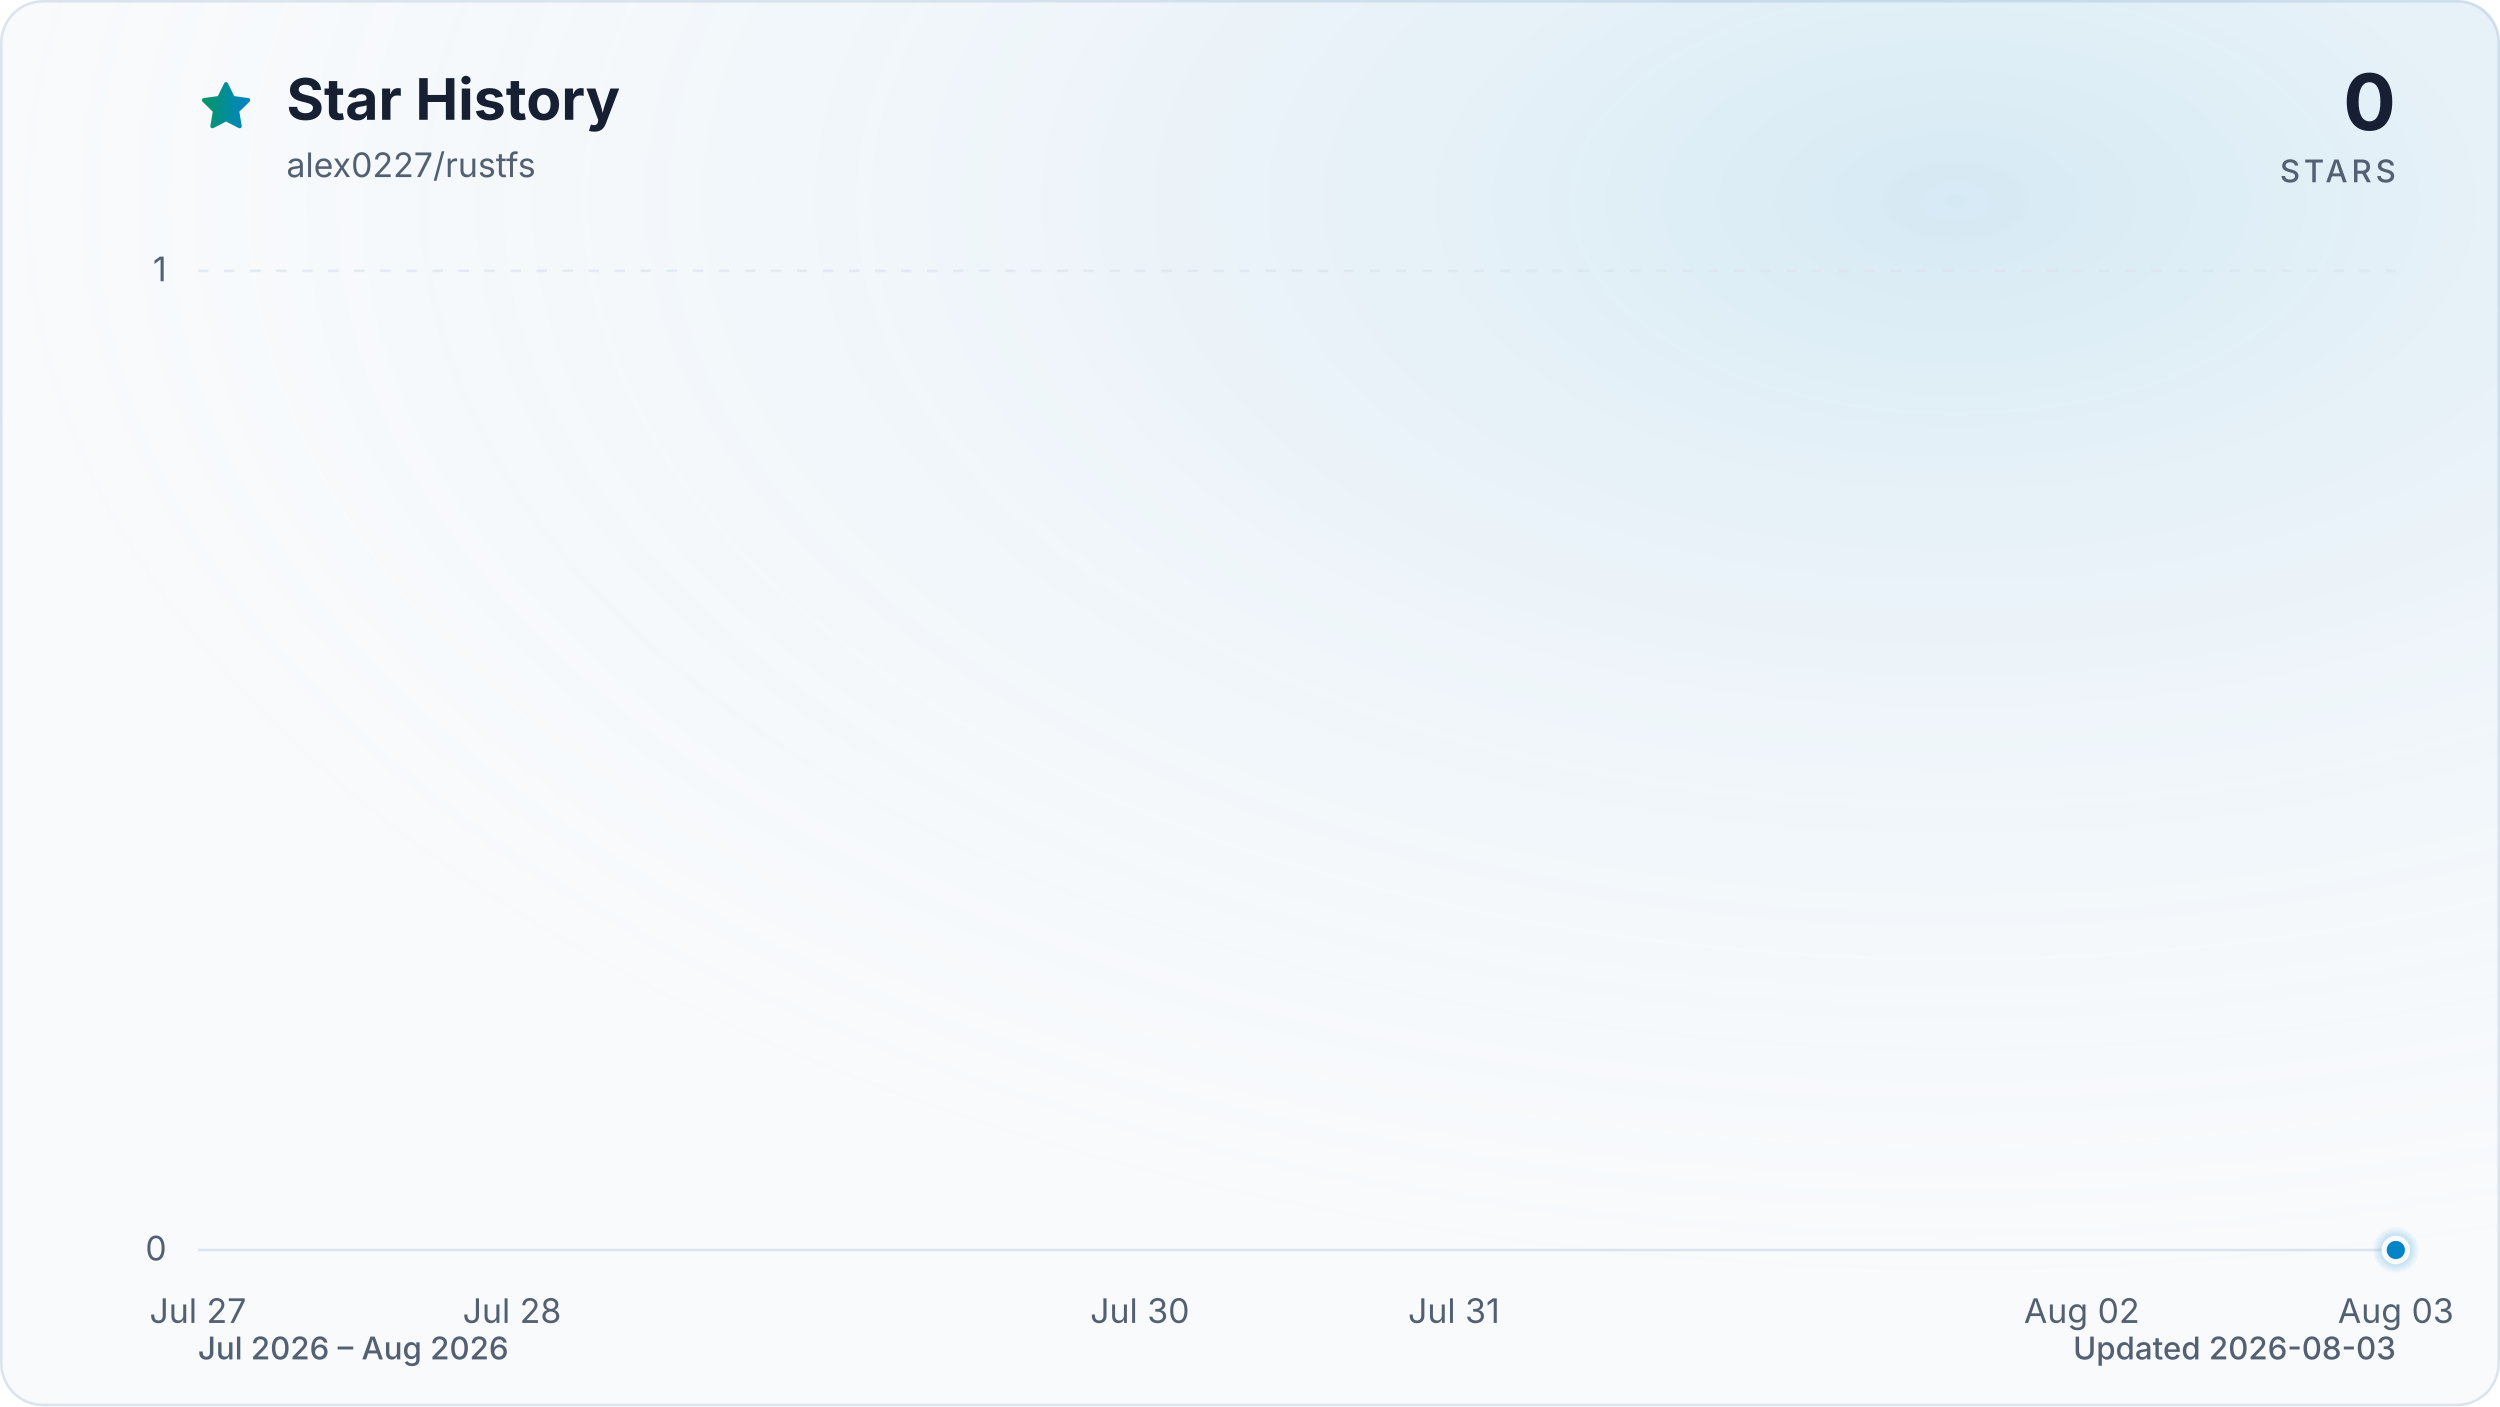
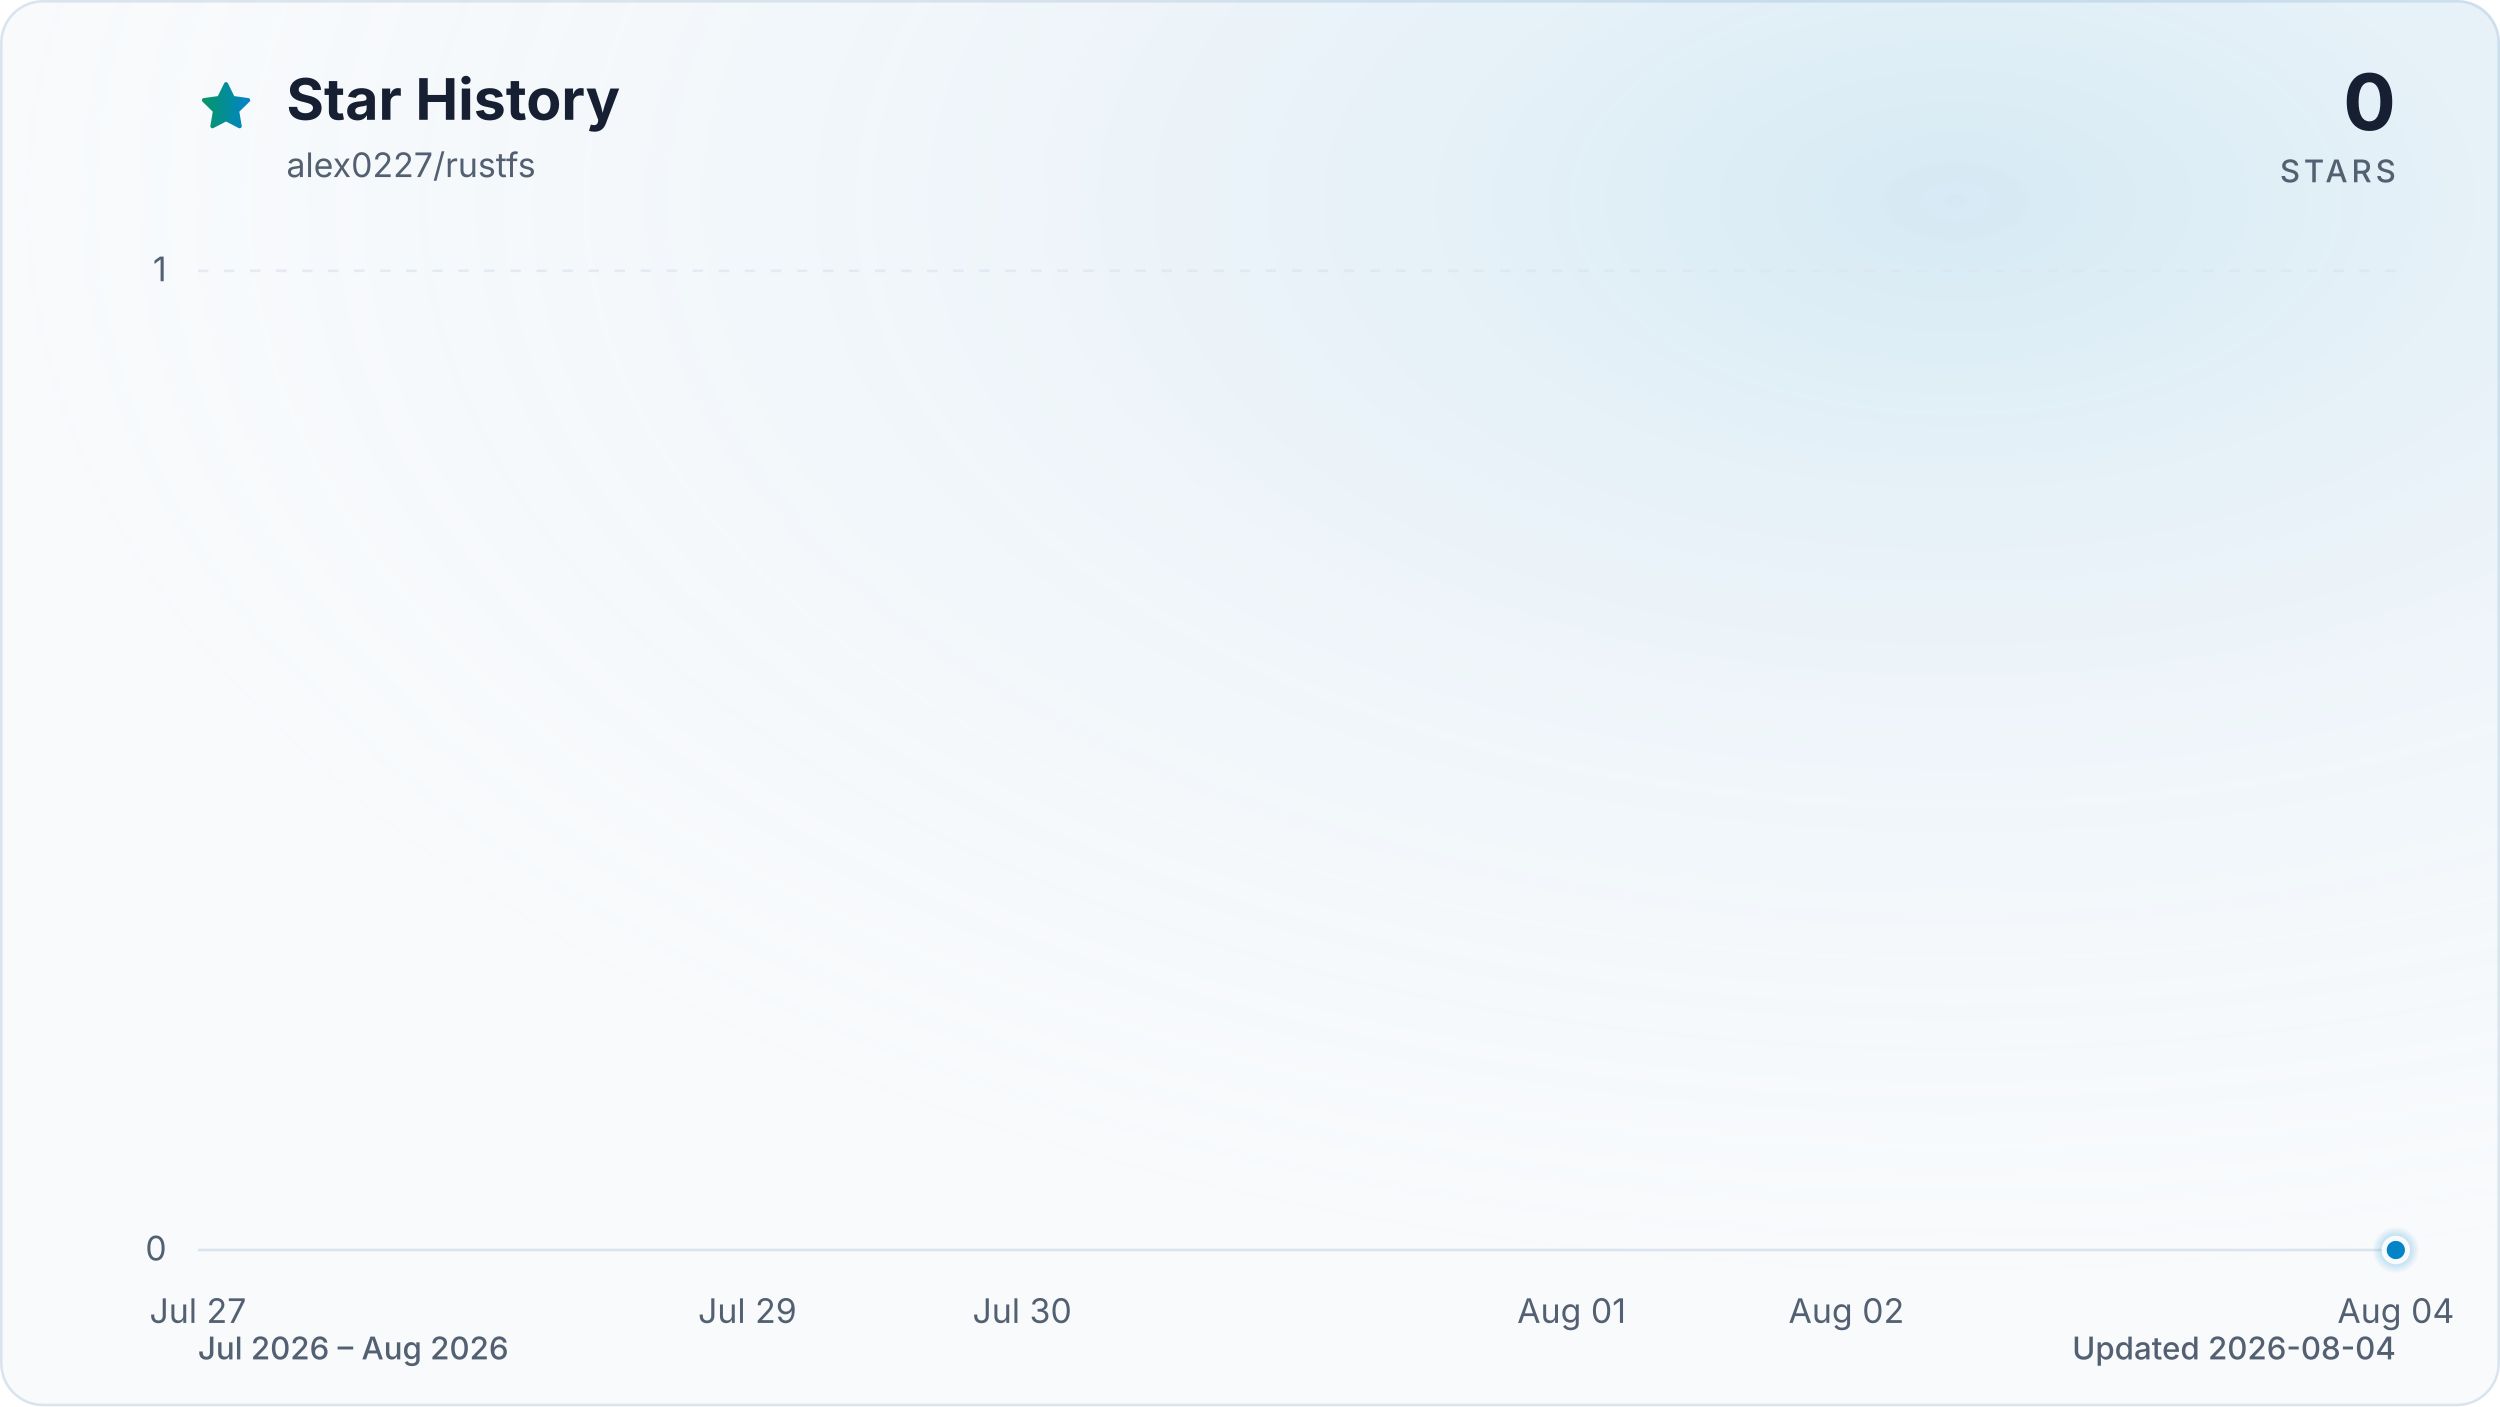
<svg xmlns="http://www.w3.org/2000/svg" viewBox="0 0 960 540" role="img" aria-labelledby="title description" data-style="gradient" data-variant="glow" data-animated="true">
  <defs>
    <linearGradient id="trend" x1="0" y1="0" x2="1" y2="0">
      <stop offset="0%" stop-color="#059669" />
      <stop offset="100%" stop-color="#0284c7" />
    </linearGradient>
    <linearGradient id="area" x1="0" y1="0" x2="0" y2="1">
      <stop offset="0%" stop-color="#059669" stop-opacity="0.30" />
      <stop offset="55%" stop-color="#0284c7" stop-opacity="0.10" />
      <stop offset="100%" stop-color="#0284c7" stop-opacity="0.01" />
    </linearGradient>
    <radialGradient id="marker-halo" cx="50%" cy="50%" r="50%">
      <stop offset="0%" stop-color="#0284c7" stop-opacity="0.55" />
      <stop offset="100%" stop-color="#0284c7" stop-opacity="0" />
    </radialGradient>
    <radialGradient id="surface-glow" cx="78%" cy="14%" r="80%">
      <stop offset="0%" stop-color="#0284c7" stop-opacity="0.14" />
      <stop offset="100%" stop-color="#f8fafc" stop-opacity="0" />
    </radialGradient>
    <filter id="trend-glow" x="-20%" y="-20%" width="140%" height="140%">
      <feGaussianBlur stdDeviation="7" />
    </filter>
  </defs>
  <style>
.trend-enter{transform-box:fill-box;transform-origin:center;animation:trend-enter 520ms cubic-bezier(0.16,1,0.3,1)}
.marker-enter{transform-box:fill-box;transform-origin:center;animation:marker-enter 320ms cubic-bezier(0.16,1,0.3,1) 200ms both}
.marker-pulse{transform-box:fill-box;transform-origin:center;animation:marker-pulse 2.6s ease-out infinite}
@keyframes trend-enter{from{opacity:.35;transform:translateY(10px)}to{opacity:1;transform:translateY(0)}}
@keyframes marker-enter{from{opacity:0;transform:scale(.4)}to{opacity:1;transform:scale(1)}}
@keyframes marker-pulse{0%{opacity:.5;transform:scale(.7)}70%,100%{opacity:0;transform:scale(2.1)}}
@media (prefers-reduced-motion:reduce){.trend-enter,.marker-enter,.marker-pulse{animation:none!important}}
@media (prefers-reduced-motion:reduce){.marker-pulse{opacity:0}}
</style>
  <rect x="0.5" y="0.5" width="959" height="539" fill="#f8fafc" stroke="#dbe4ee" stroke-width="1" rx="16" />
  <rect width="960" height="540" fill="url(#surface-glow)" rx="16" />
  <path d="M12 2.6l2.9 5.9 6.5.9-4.7 4.6 1.1 6.5-5.8-3-5.8 3 1.1-6.5-4.7-4.6 6.5-.9L12 2.6Z" transform="translate(76 30) scale(.9)" fill="url(#trend)" stroke="url(#trend)" stroke-width="1.8" stroke-linejoin="round" aria-hidden="true" />
  <text x="110" y="46" fill="#172033" font-family="ui-sans-serif, system-ui, -apple-system, BlinkMacSystemFont, 'Segoe UI', sans-serif" font-size="22" font-weight="700">Star History</text>
  <text x="110" y="68" fill="#526072" font-family="ui-sans-serif, system-ui, -apple-system, BlinkMacSystemFont, 'Segoe UI', sans-serif" font-size="13">alex0227/rustfs</text>
  <text x="920" y="50" fill="#172033" font-family="ui-sans-serif, system-ui, -apple-system, BlinkMacSystemFont, 'Segoe UI', sans-serif" font-size="30" font-weight="700" text-anchor="end">0</text>
  <text x="920" y="70" fill="#526072" font-family="ui-sans-serif, system-ui, -apple-system, BlinkMacSystemFont, 'Segoe UI', sans-serif" font-size="12" font-weight="500" letter-spacing="1.5" text-anchor="end">STARS</text>
  <line x1="76" y1="480.0" x2="920" y2="480.0" stroke="#dbe4ee" stroke-width="1" stroke-dasharray="0" opacity="1" />
  <text x="64" y="484.0" fill="#526072" font-family="ui-sans-serif, system-ui, -apple-system, BlinkMacSystemFont, 'Segoe UI', sans-serif" font-size="13" text-anchor="end">0</text>
  <line x1="76" y1="104.0" x2="920" y2="104.0" stroke="#dbe4ee" stroke-width="1" stroke-dasharray="4 6" opacity="0.7" />
  <text x="64" y="108.0" fill="#526072" font-family="ui-sans-serif, system-ui, -apple-system, BlinkMacSystemFont, 'Segoe UI', sans-serif" font-size="13" text-anchor="end">1</text>
  <text x="76.0" y="508" fill="#526072" font-family="ui-sans-serif, system-ui, -apple-system, BlinkMacSystemFont, 'Segoe UI', sans-serif" font-size="13" text-anchor="middle">Jul 27</text>
-   <text x="196.6" y="508" fill="#526072" font-family="ui-sans-serif, system-ui, -apple-system, BlinkMacSystemFont, 'Segoe UI', sans-serif" font-size="13" text-anchor="middle">Jul 28</text>
-   <text x="437.7" y="508" fill="#526072" font-family="ui-sans-serif, system-ui, -apple-system, BlinkMacSystemFont, 'Segoe UI', sans-serif" font-size="13" text-anchor="middle">Jul 30</text>
-   <text x="558.3" y="508" fill="#526072" font-family="ui-sans-serif, system-ui, -apple-system, BlinkMacSystemFont, 'Segoe UI', sans-serif" font-size="13" text-anchor="middle">Jul 31</text>
-   <text x="799.4" y="508" fill="#526072" font-family="ui-sans-serif, system-ui, -apple-system, BlinkMacSystemFont, 'Segoe UI', sans-serif" font-size="13" text-anchor="middle">Aug 02</text>
-   <text x="920.0" y="508" fill="#526072" font-family="ui-sans-serif, system-ui, -apple-system, BlinkMacSystemFont, 'Segoe UI', sans-serif" font-size="13" text-anchor="middle">Aug 03</text>
+   <text x="287.0" y="508" fill="#526072" font-family="ui-sans-serif, system-ui, -apple-system, BlinkMacSystemFont, 'Segoe UI', sans-serif" font-size="13" text-anchor="middle">Jul 29</text>
+   <text x="392.5" y="508" fill="#526072" font-family="ui-sans-serif, system-ui, -apple-system, BlinkMacSystemFont, 'Segoe UI', sans-serif" font-size="13" text-anchor="middle">Jul 30</text>
+   <text x="603.5" y="508" fill="#526072" font-family="ui-sans-serif, system-ui, -apple-system, BlinkMacSystemFont, 'Segoe UI', sans-serif" font-size="13" text-anchor="middle">Aug 01</text>
+   <text x="709.0" y="508" fill="#526072" font-family="ui-sans-serif, system-ui, -apple-system, BlinkMacSystemFont, 'Segoe UI', sans-serif" font-size="13" text-anchor="middle">Aug 02</text>
+   <text x="920.0" y="508" fill="#526072" font-family="ui-sans-serif, system-ui, -apple-system, BlinkMacSystemFont, 'Segoe UI', sans-serif" font-size="13" text-anchor="middle">Aug 04</text>
  <g class="trend-enter">
-     <path d="M 76.0 480.0 C 116.2 480.0, 156.4 480.0, 196.6 480.0 C 236.8 480.0, 277.0 480.0, 317.1 480.0 C 357.3 480.0, 397.5 480.0, 437.7 480.0 C 477.9 480.0, 518.1 480.0, 558.3 480.0 C 598.5 480.0, 638.7 480.0, 678.9 480.0 C 719.0 480.0, 759.2 480.0, 799.4 480.0 C 839.6 480.0, 879.8 480.0, 920.0 480.0 L 920.0 480.0 L 76.0 480.0 Z" fill="url(#area)" />
-     <path d="M 76.0 480.0 C 116.2 480.0, 156.4 480.0, 196.6 480.0 C 236.8 480.0, 277.0 480.0, 317.1 480.0 C 357.3 480.0, 397.5 480.0, 437.7 480.0 C 477.9 480.0, 518.1 480.0, 558.3 480.0 C 598.5 480.0, 638.7 480.0, 678.9 480.0 C 719.0 480.0, 759.2 480.0, 799.4 480.0 C 839.6 480.0, 879.8 480.0, 920.0 480.0" fill="none" stroke="url(#trend)" stroke-width="12" stroke-linecap="round" stroke-linejoin="round" opacity="0.16" filter="url(#trend-glow)" />
-     <path d="M 76.0 480.0 C 116.2 480.0, 156.4 480.0, 196.6 480.0 C 236.8 480.0, 277.0 480.0, 317.1 480.0 C 357.3 480.0, 397.5 480.0, 437.7 480.0 C 477.9 480.0, 518.1 480.0, 558.3 480.0 C 598.5 480.0, 638.7 480.0, 678.9 480.0 C 719.0 480.0, 759.2 480.0, 799.4 480.0 C 839.6 480.0, 879.8 480.0, 920.0 480.0" fill="none" stroke="url(#trend)" stroke-width="3" stroke-linecap="round" stroke-linejoin="round" />
+     <path d="M 76.0 480.0 C 111.2 480.0, 146.3 480.0, 181.5 480.0 C 216.7 480.0, 251.8 480.0, 287.0 480.0 C 322.2 480.0, 357.3 480.0, 392.5 480.0 C 427.7 480.0, 462.8 480.0, 498.0 480.0 C 533.2 480.0, 568.3 480.0, 603.5 480.0 C 638.7 480.0, 673.8 480.0, 709.0 480.0 C 744.2 480.0, 779.3 480.0, 814.5 480.0 C 849.7 480.0, 884.8 480.0, 920.0 480.0 L 920.0 480.0 L 76.0 480.0 Z" fill="url(#area)" />
+     <path d="M 76.0 480.0 C 111.2 480.0, 146.3 480.0, 181.5 480.0 C 216.7 480.0, 251.8 480.0, 287.0 480.0 C 322.2 480.0, 357.3 480.0, 392.5 480.0 C 427.7 480.0, 462.8 480.0, 498.0 480.0 C 533.2 480.0, 568.3 480.0, 603.5 480.0 C 638.7 480.0, 673.8 480.0, 709.0 480.0 C 744.2 480.0, 779.3 480.0, 814.5 480.0 C 849.7 480.0, 884.8 480.0, 920.0 480.0" fill="none" stroke="url(#trend)" stroke-width="12" stroke-linecap="round" stroke-linejoin="round" opacity="0.16" filter="url(#trend-glow)" />
+     <path d="M 76.0 480.0 C 111.2 480.0, 146.3 480.0, 181.5 480.0 C 216.7 480.0, 251.8 480.0, 287.0 480.0 C 322.2 480.0, 357.3 480.0, 392.5 480.0 C 427.7 480.0, 462.8 480.0, 498.0 480.0 C 533.2 480.0, 568.3 480.0, 603.5 480.0 C 638.7 480.0, 673.8 480.0, 709.0 480.0 C 744.2 480.0, 779.3 480.0, 814.5 480.0 C 849.7 480.0, 884.8 480.0, 920.0 480.0" fill="none" stroke="url(#trend)" stroke-width="3" stroke-linecap="round" stroke-linejoin="round" />
  </g>
  <g class="marker-enter">
    <circle class="marker-pulse" cx="920.0" cy="480.0" r="9" fill="url(#marker-halo)" />
    <circle cx="920.0" cy="480.0" r="4.5" fill="#0284c7" stroke="#f8fafc" stroke-width="2" />
  </g>
  <text x="76" y="522" fill="#526072" font-family="ui-sans-serif, system-ui, -apple-system, BlinkMacSystemFont, 'Segoe UI', sans-serif" font-size="12" font-weight="500">Jul 2026 – Aug 2026</text>
-   <text x="920" y="522" fill="#526072" font-family="ui-sans-serif, system-ui, -apple-system, BlinkMacSystemFont, 'Segoe UI', sans-serif" font-size="12" font-weight="500" text-anchor="end">Updated 2026-08-03</text>
+   <text x="920" y="522" fill="#526072" font-family="ui-sans-serif, system-ui, -apple-system, BlinkMacSystemFont, 'Segoe UI', sans-serif" font-size="12" font-weight="500" text-anchor="end">Updated 2026-08-04</text>
</svg>
